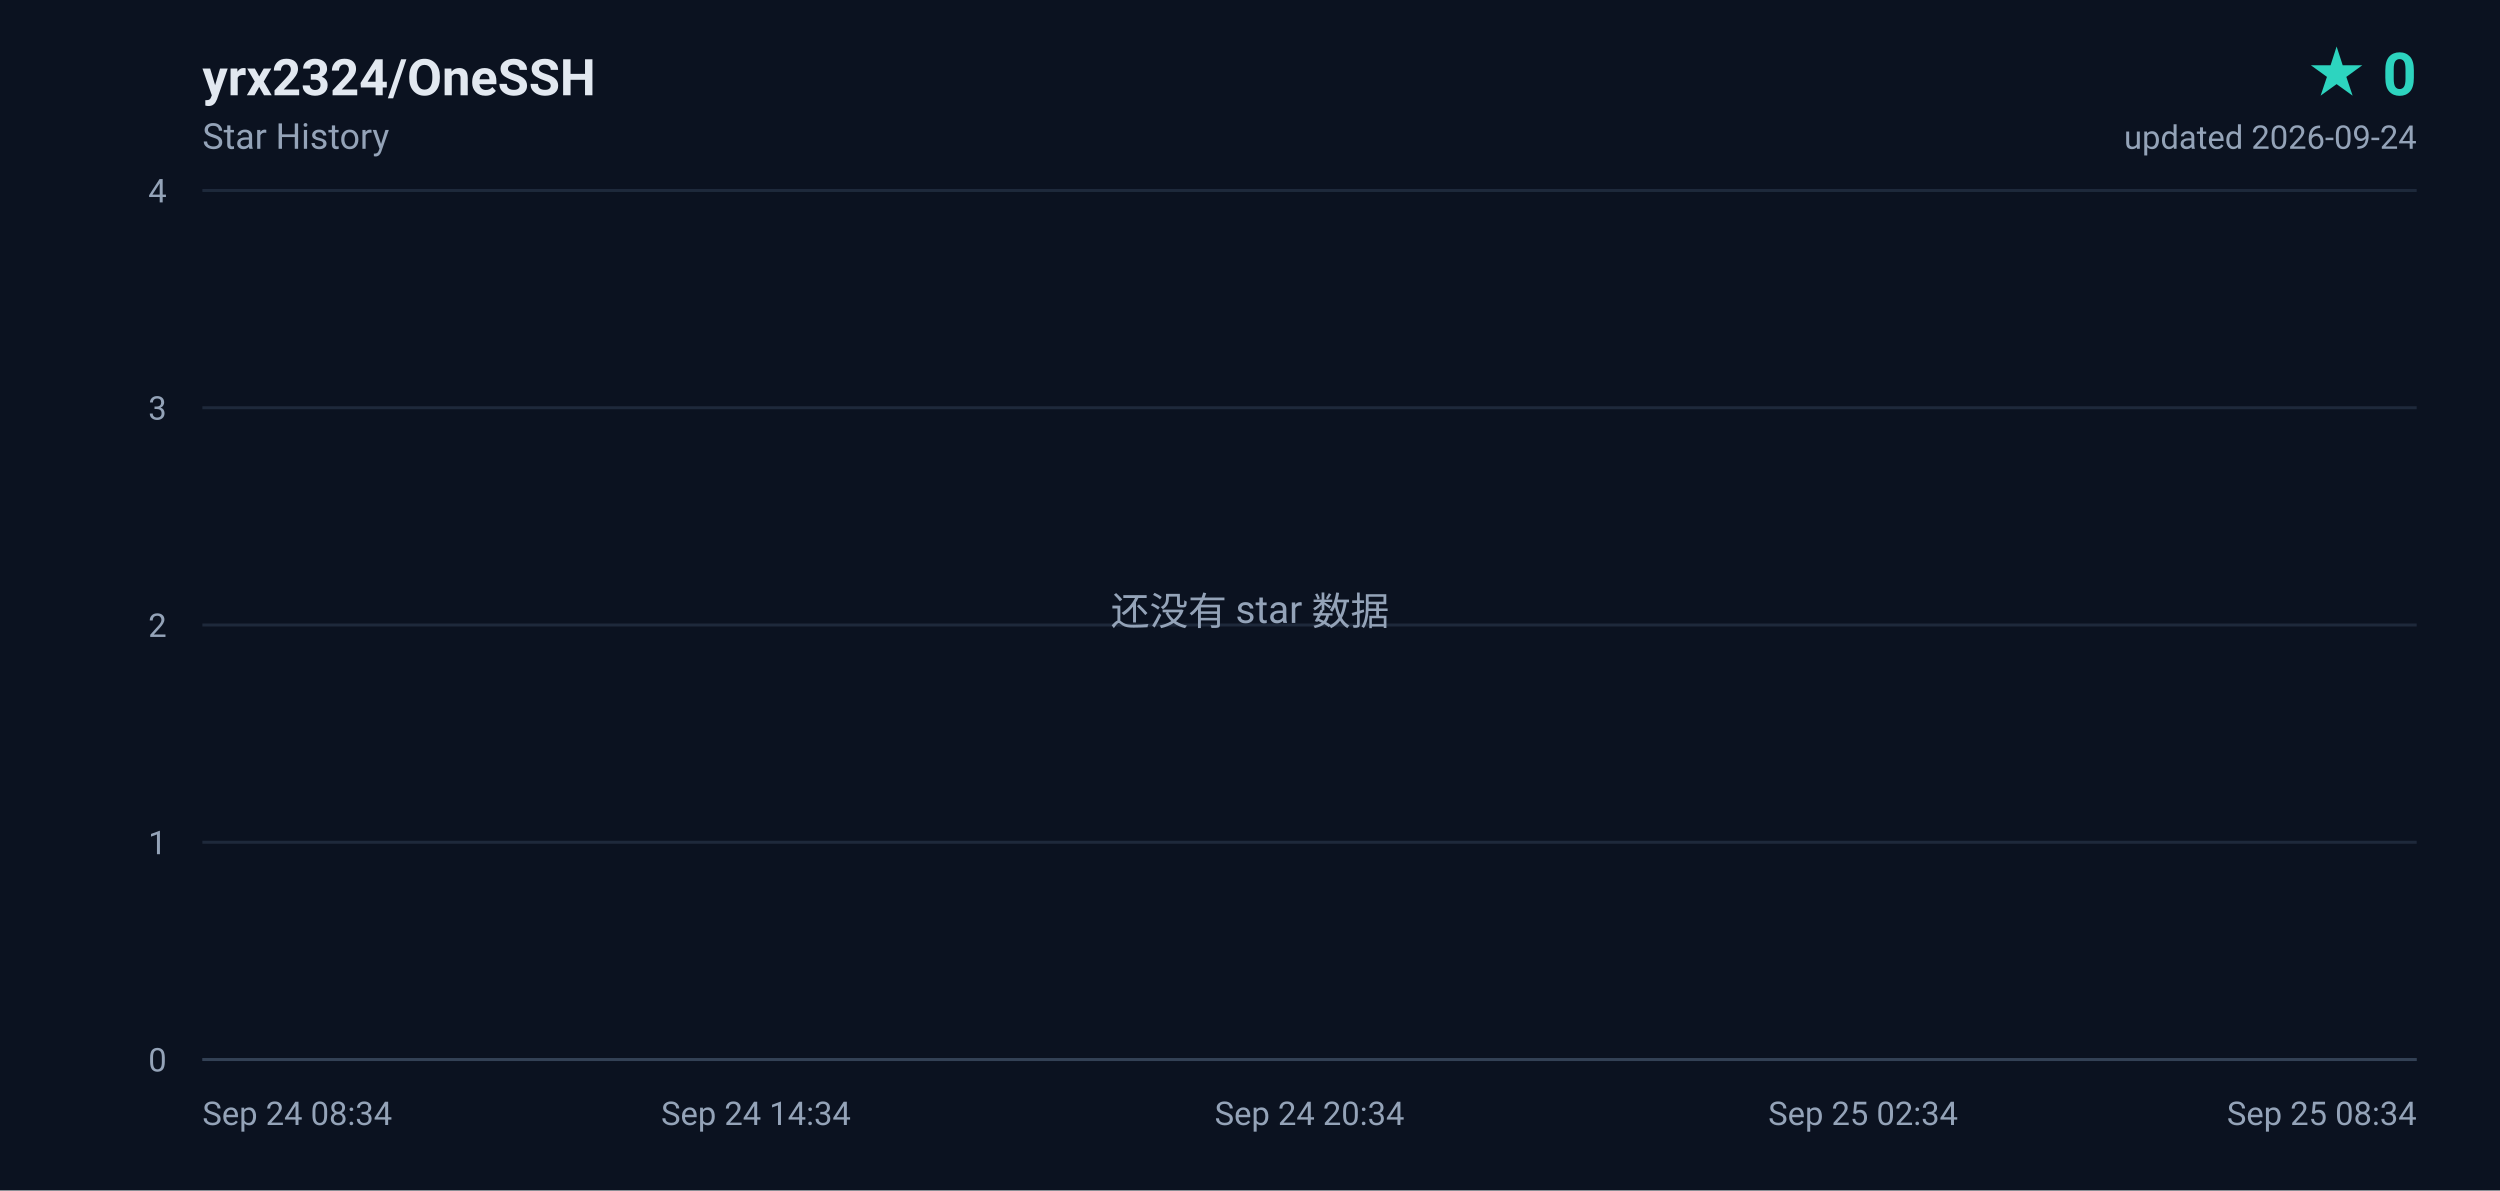
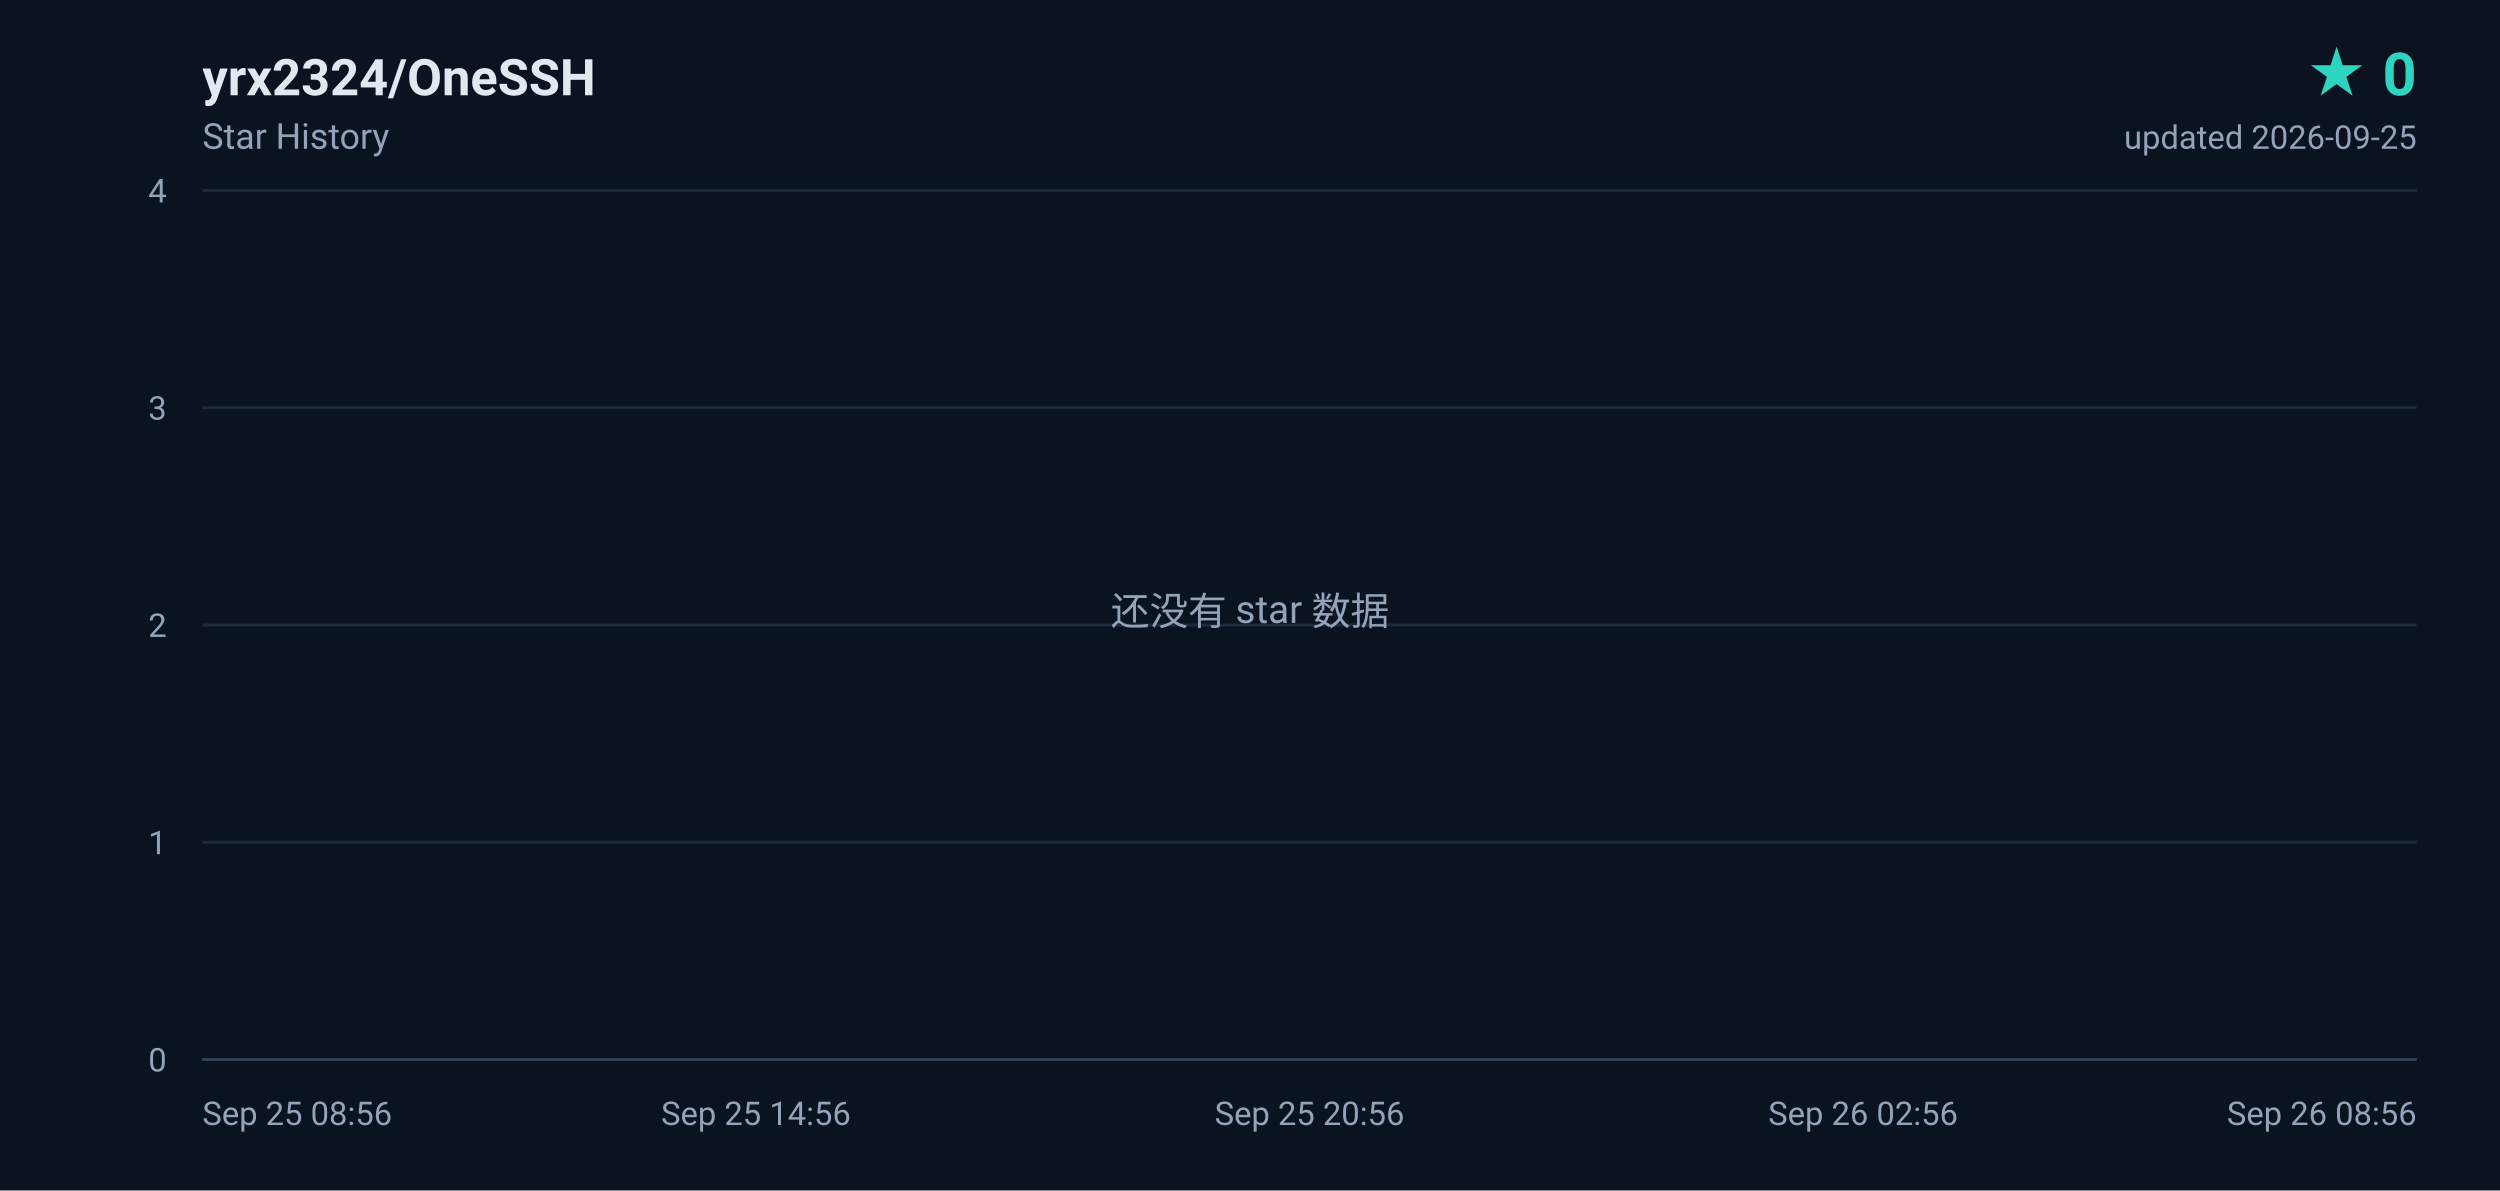
<svg xmlns="http://www.w3.org/2000/svg" width="840" height="400" viewBox="0 0 840 400" role="img" aria-label="yrx2324/OneSSH star history, 0 stars">
  <defs>
    <linearGradient id="area" x1="0" y1="0" x2="0" y2="1">
      <stop offset="0%" stop-color="#2dd4bf" stop-opacity="0.18" />
      <stop offset="100%" stop-color="#2dd4bf" stop-opacity="0" />
    </linearGradient>
  </defs>
  <rect width="840" height="400" fill="#0b1220" />
  <g font-family="ui-sans-serif,-apple-system,BlinkMacSystemFont,'Segoe UI',Roboto,'Helvetica Neue',Arial,sans-serif">
    <text x="68" y="32" fill="#e2e8f0" font-size="17" font-weight="600">yrx2324/OneSSH</text>
    <text x="68" y="50" fill="#94a3b8" font-size="12">Star History</text>
    <text x="812" y="32" fill="#2dd4bf" font-size="20" font-weight="700" text-anchor="end">★ 0</text>
-     <text x="812" y="50" fill="#94a3b8" font-size="11" text-anchor="end">updated 2026-09-24</text>
+     <text x="812" y="50" fill="#94a3b8" font-size="11" text-anchor="end">updated 2026-09-25</text>
    <line x1="68" y1="356.0" x2="812" y2="356.0" stroke="#1e293b" stroke-width="1" />
    <text x="56" y="360.0" fill="#94a3b8" font-size="11" text-anchor="end">0</text>
    <line x1="68" y1="283.0" x2="812" y2="283.0" stroke="#1e293b" stroke-width="1" />
    <text x="56" y="287.0" fill="#94a3b8" font-size="11" text-anchor="end">1</text>
    <line x1="68" y1="210.0" x2="812" y2="210.0" stroke="#1e293b" stroke-width="1" />
    <text x="56" y="214.0" fill="#94a3b8" font-size="11" text-anchor="end">2</text>
    <line x1="68" y1="137.0" x2="812" y2="137.0" stroke="#1e293b" stroke-width="1" />
    <text x="56" y="141.0" fill="#94a3b8" font-size="11" text-anchor="end">3</text>
    <line x1="68" y1="64.0" x2="812" y2="64.0" stroke="#1e293b" stroke-width="1" />
    <text x="56" y="68.0" fill="#94a3b8" font-size="11" text-anchor="end">4</text>
-     <text x="68.0" y="378.0" fill="#94a3b8" font-size="11" text-anchor="start">Sep 24 08:34</text>
-     <text x="254.0" y="378.0" fill="#94a3b8" font-size="11" text-anchor="middle">Sep 24 14:34</text>
-     <text x="440.0" y="378.0" fill="#94a3b8" font-size="11" text-anchor="middle">Sep 24 20:34</text>
-     <text x="626.0" y="378.0" fill="#94a3b8" font-size="11" text-anchor="middle">Sep 25 02:34</text>
-     <text x="812.0" y="378.0" fill="#94a3b8" font-size="11" text-anchor="end">Sep 25 08:34</text>
+     <text x="68.0" y="378.0" fill="#94a3b8" font-size="11" text-anchor="start">Sep 25 08:56</text>
+     <text x="254.0" y="378.0" fill="#94a3b8" font-size="11" text-anchor="middle">Sep 25 14:56</text>
+     <text x="440.0" y="378.0" fill="#94a3b8" font-size="11" text-anchor="middle">Sep 25 20:56</text>
+     <text x="626.0" y="378.0" fill="#94a3b8" font-size="11" text-anchor="middle">Sep 26 02:56</text>
+     <text x="812.0" y="378.0" fill="#94a3b8" font-size="11" text-anchor="end">Sep 26 08:56</text>
    <line x1="68" y1="356" x2="812" y2="356" stroke="#334155" stroke-width="1" />
    <text x="420" y="210" fill="#94a3b8" font-size="13" text-anchor="middle">还没有 star 数据</text>
  </g>
</svg>
